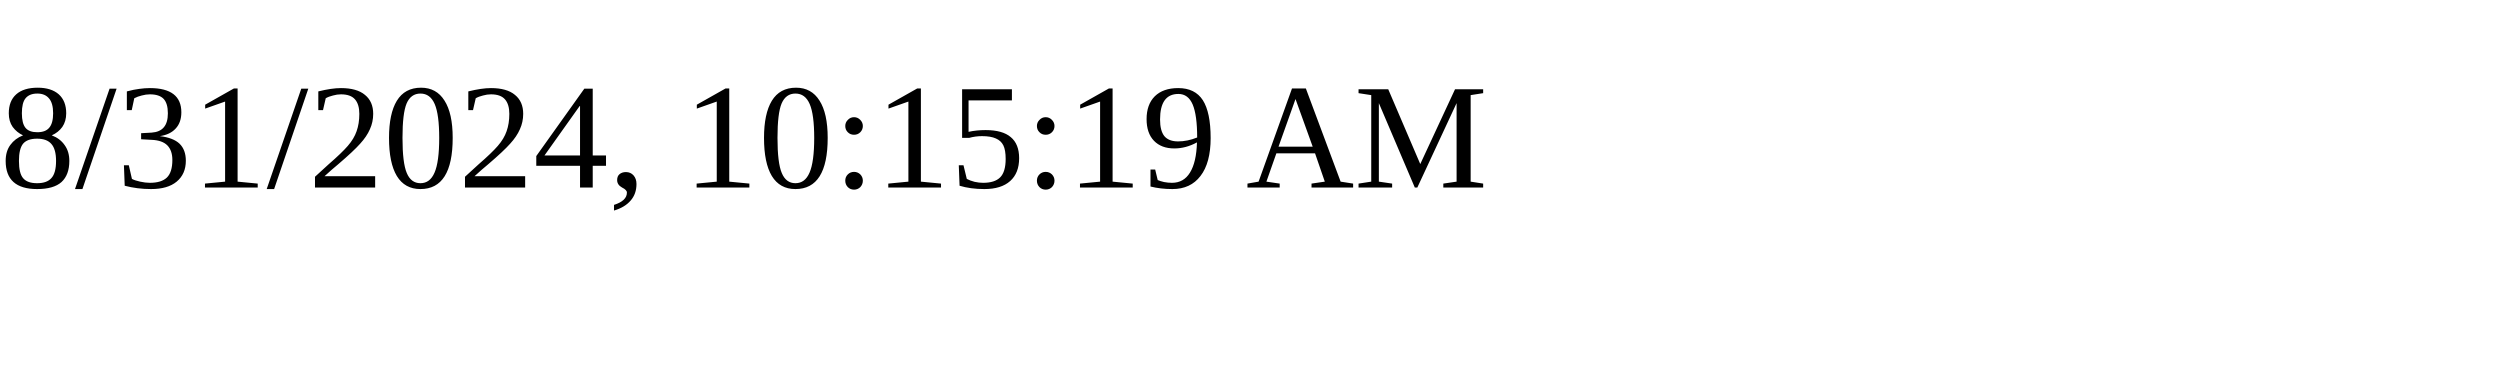
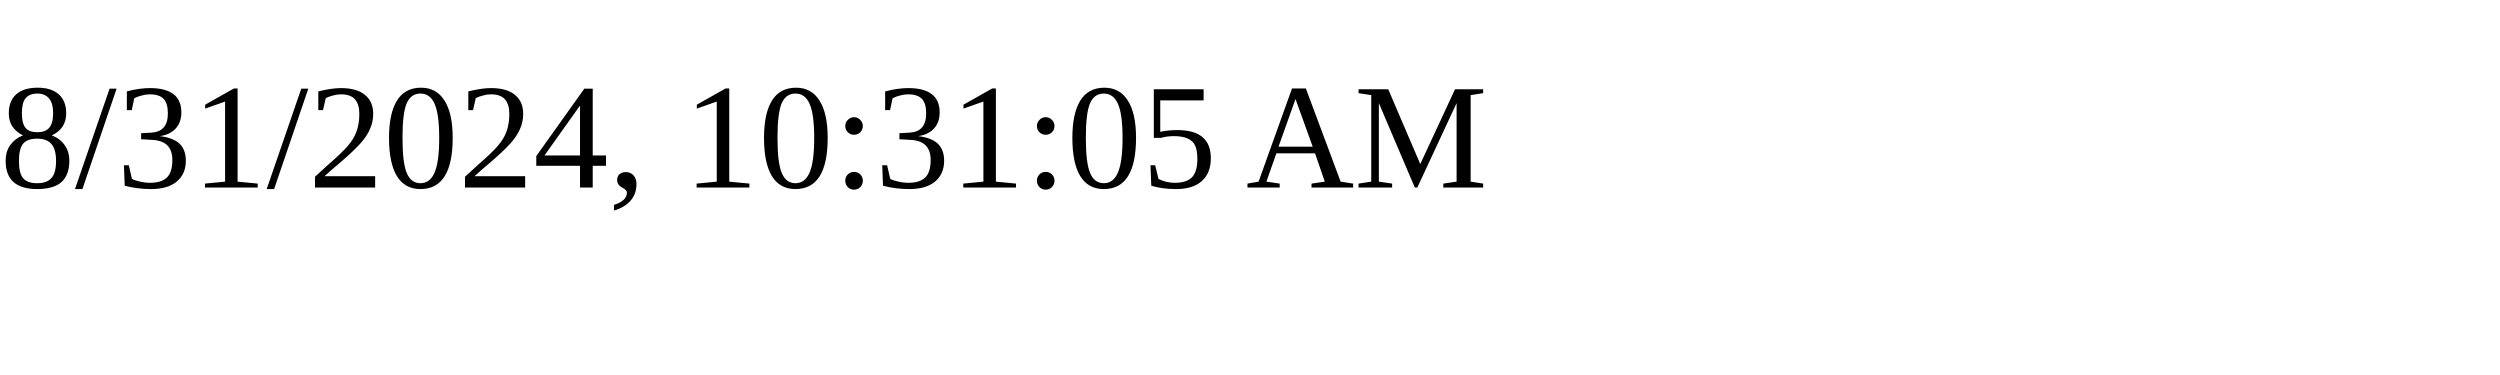
<svg xmlns="http://www.w3.org/2000/svg" height="30" width="200">
-   <text x="0" y="15">8/31/2024, 10:15:19 AM</text>
+   <text x="0" y="15">8/31/2024, 10:31:05 AM</text>
</svg>
